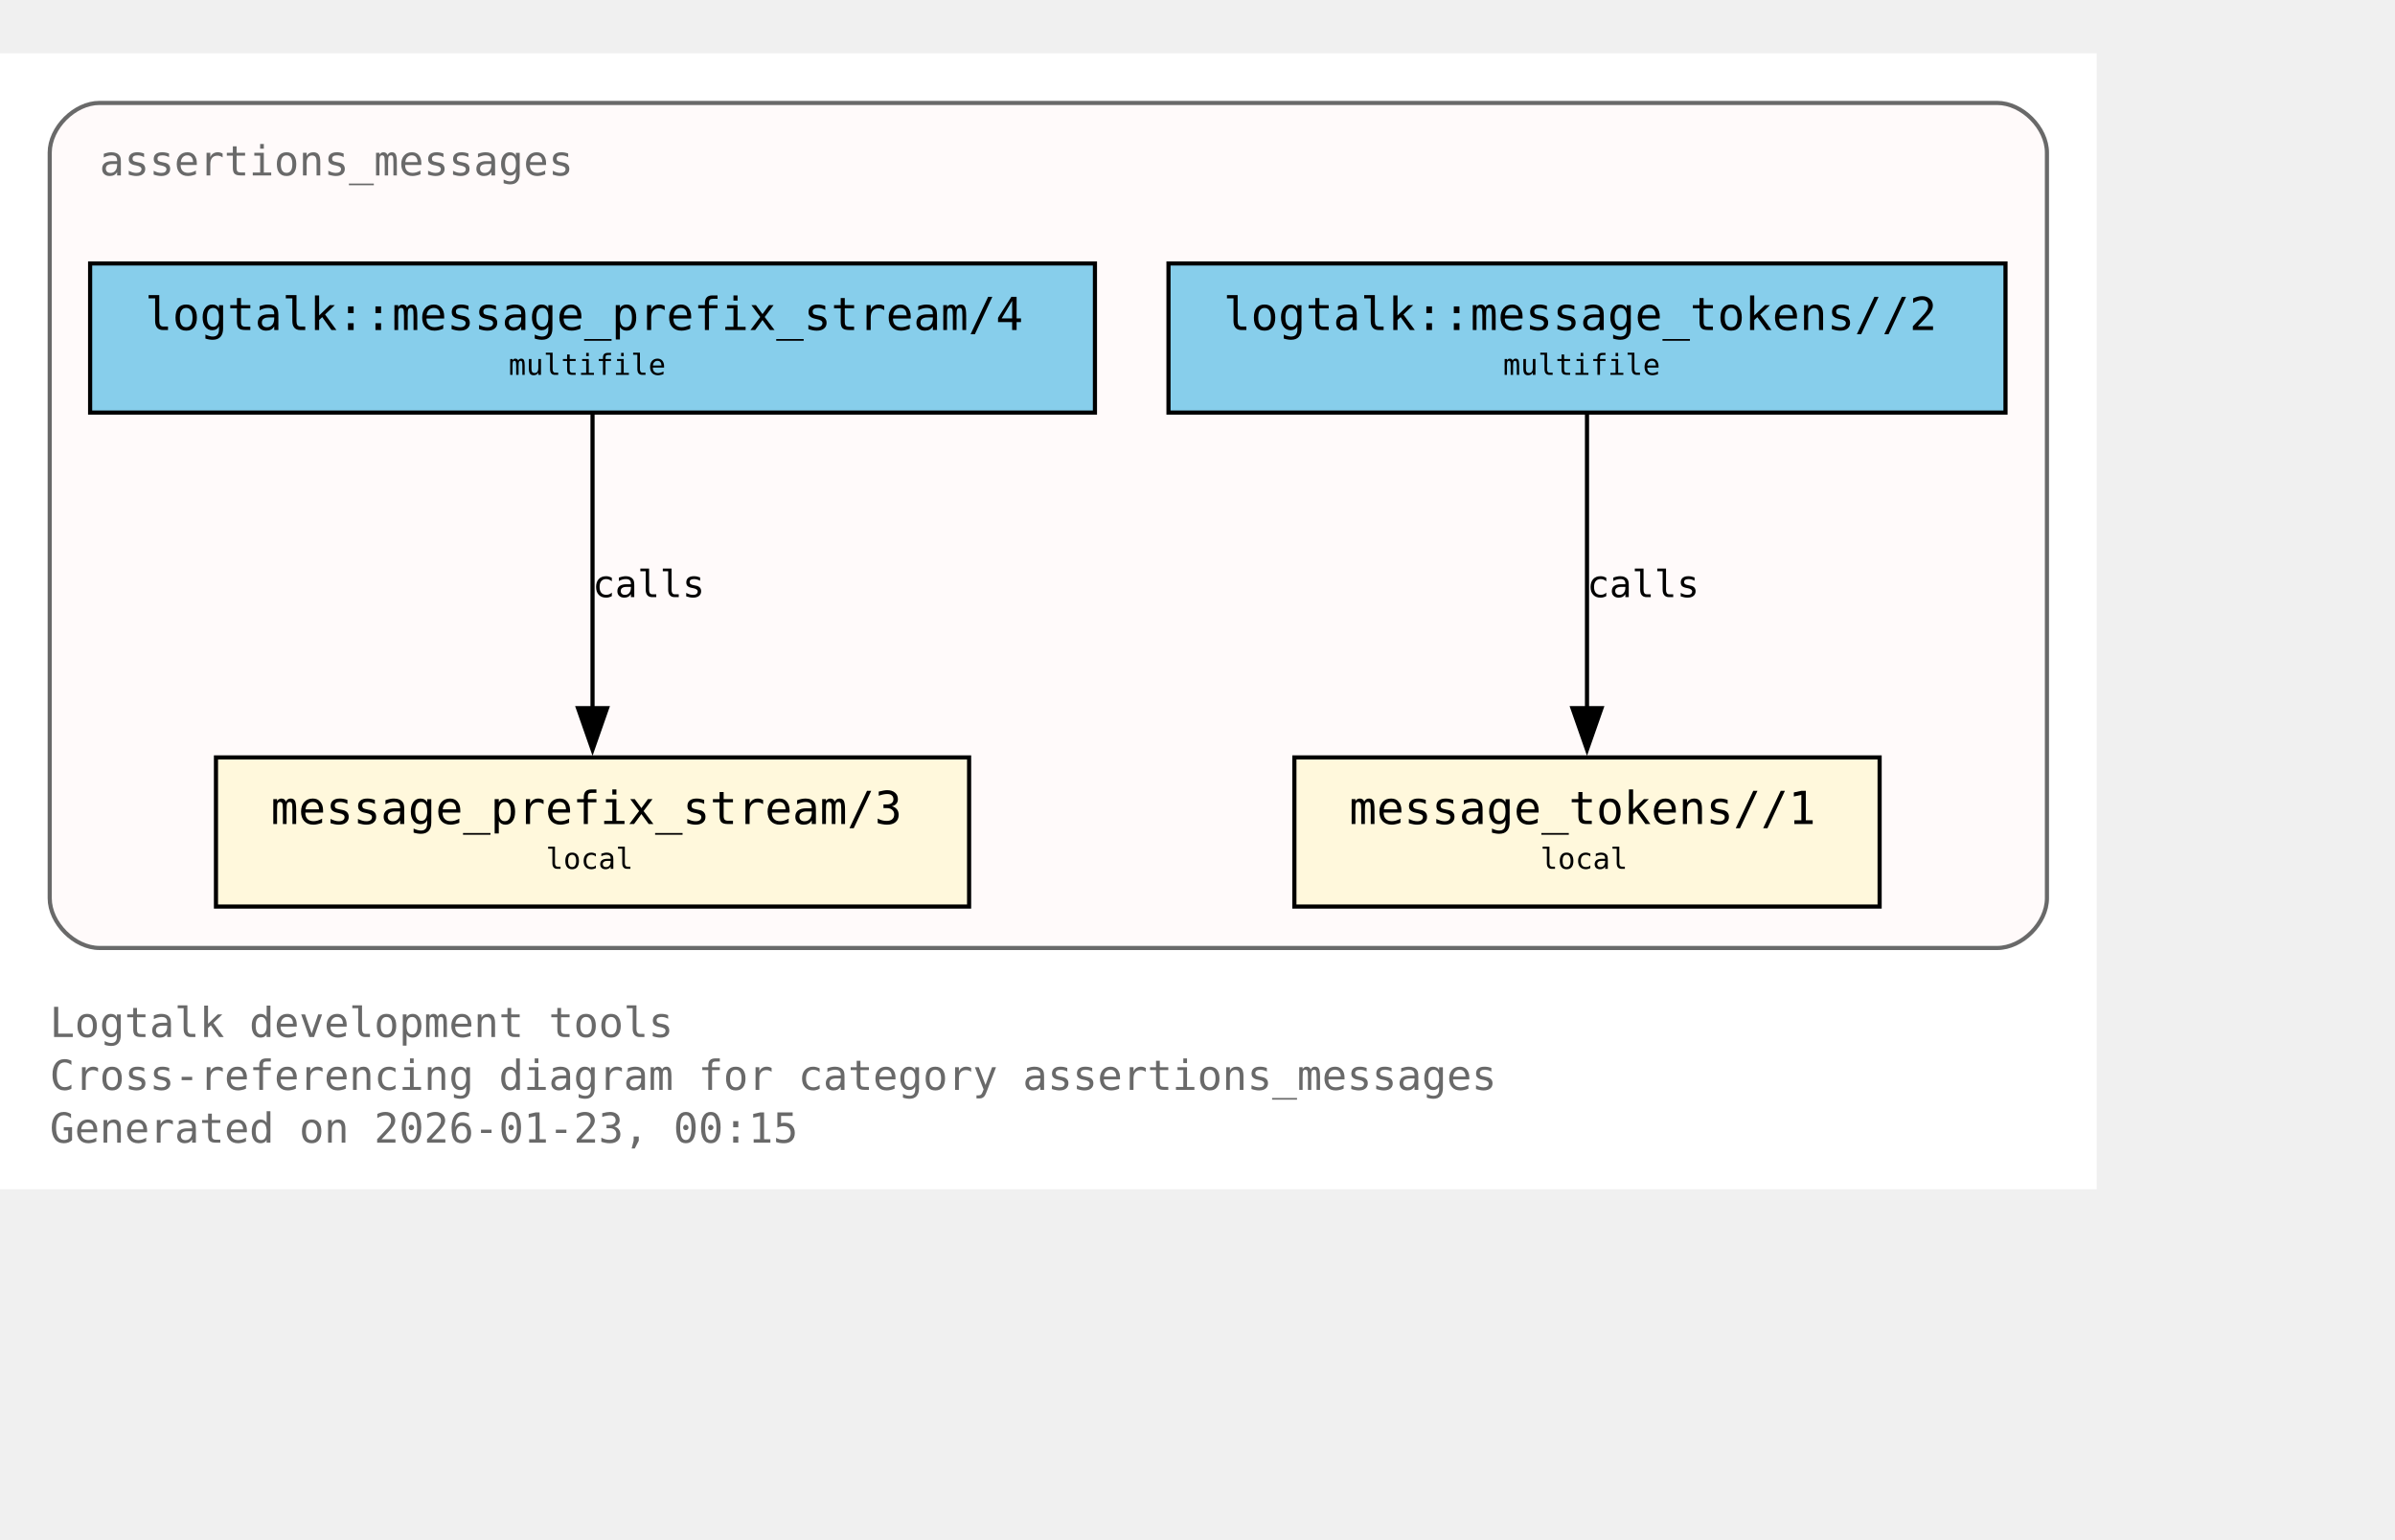
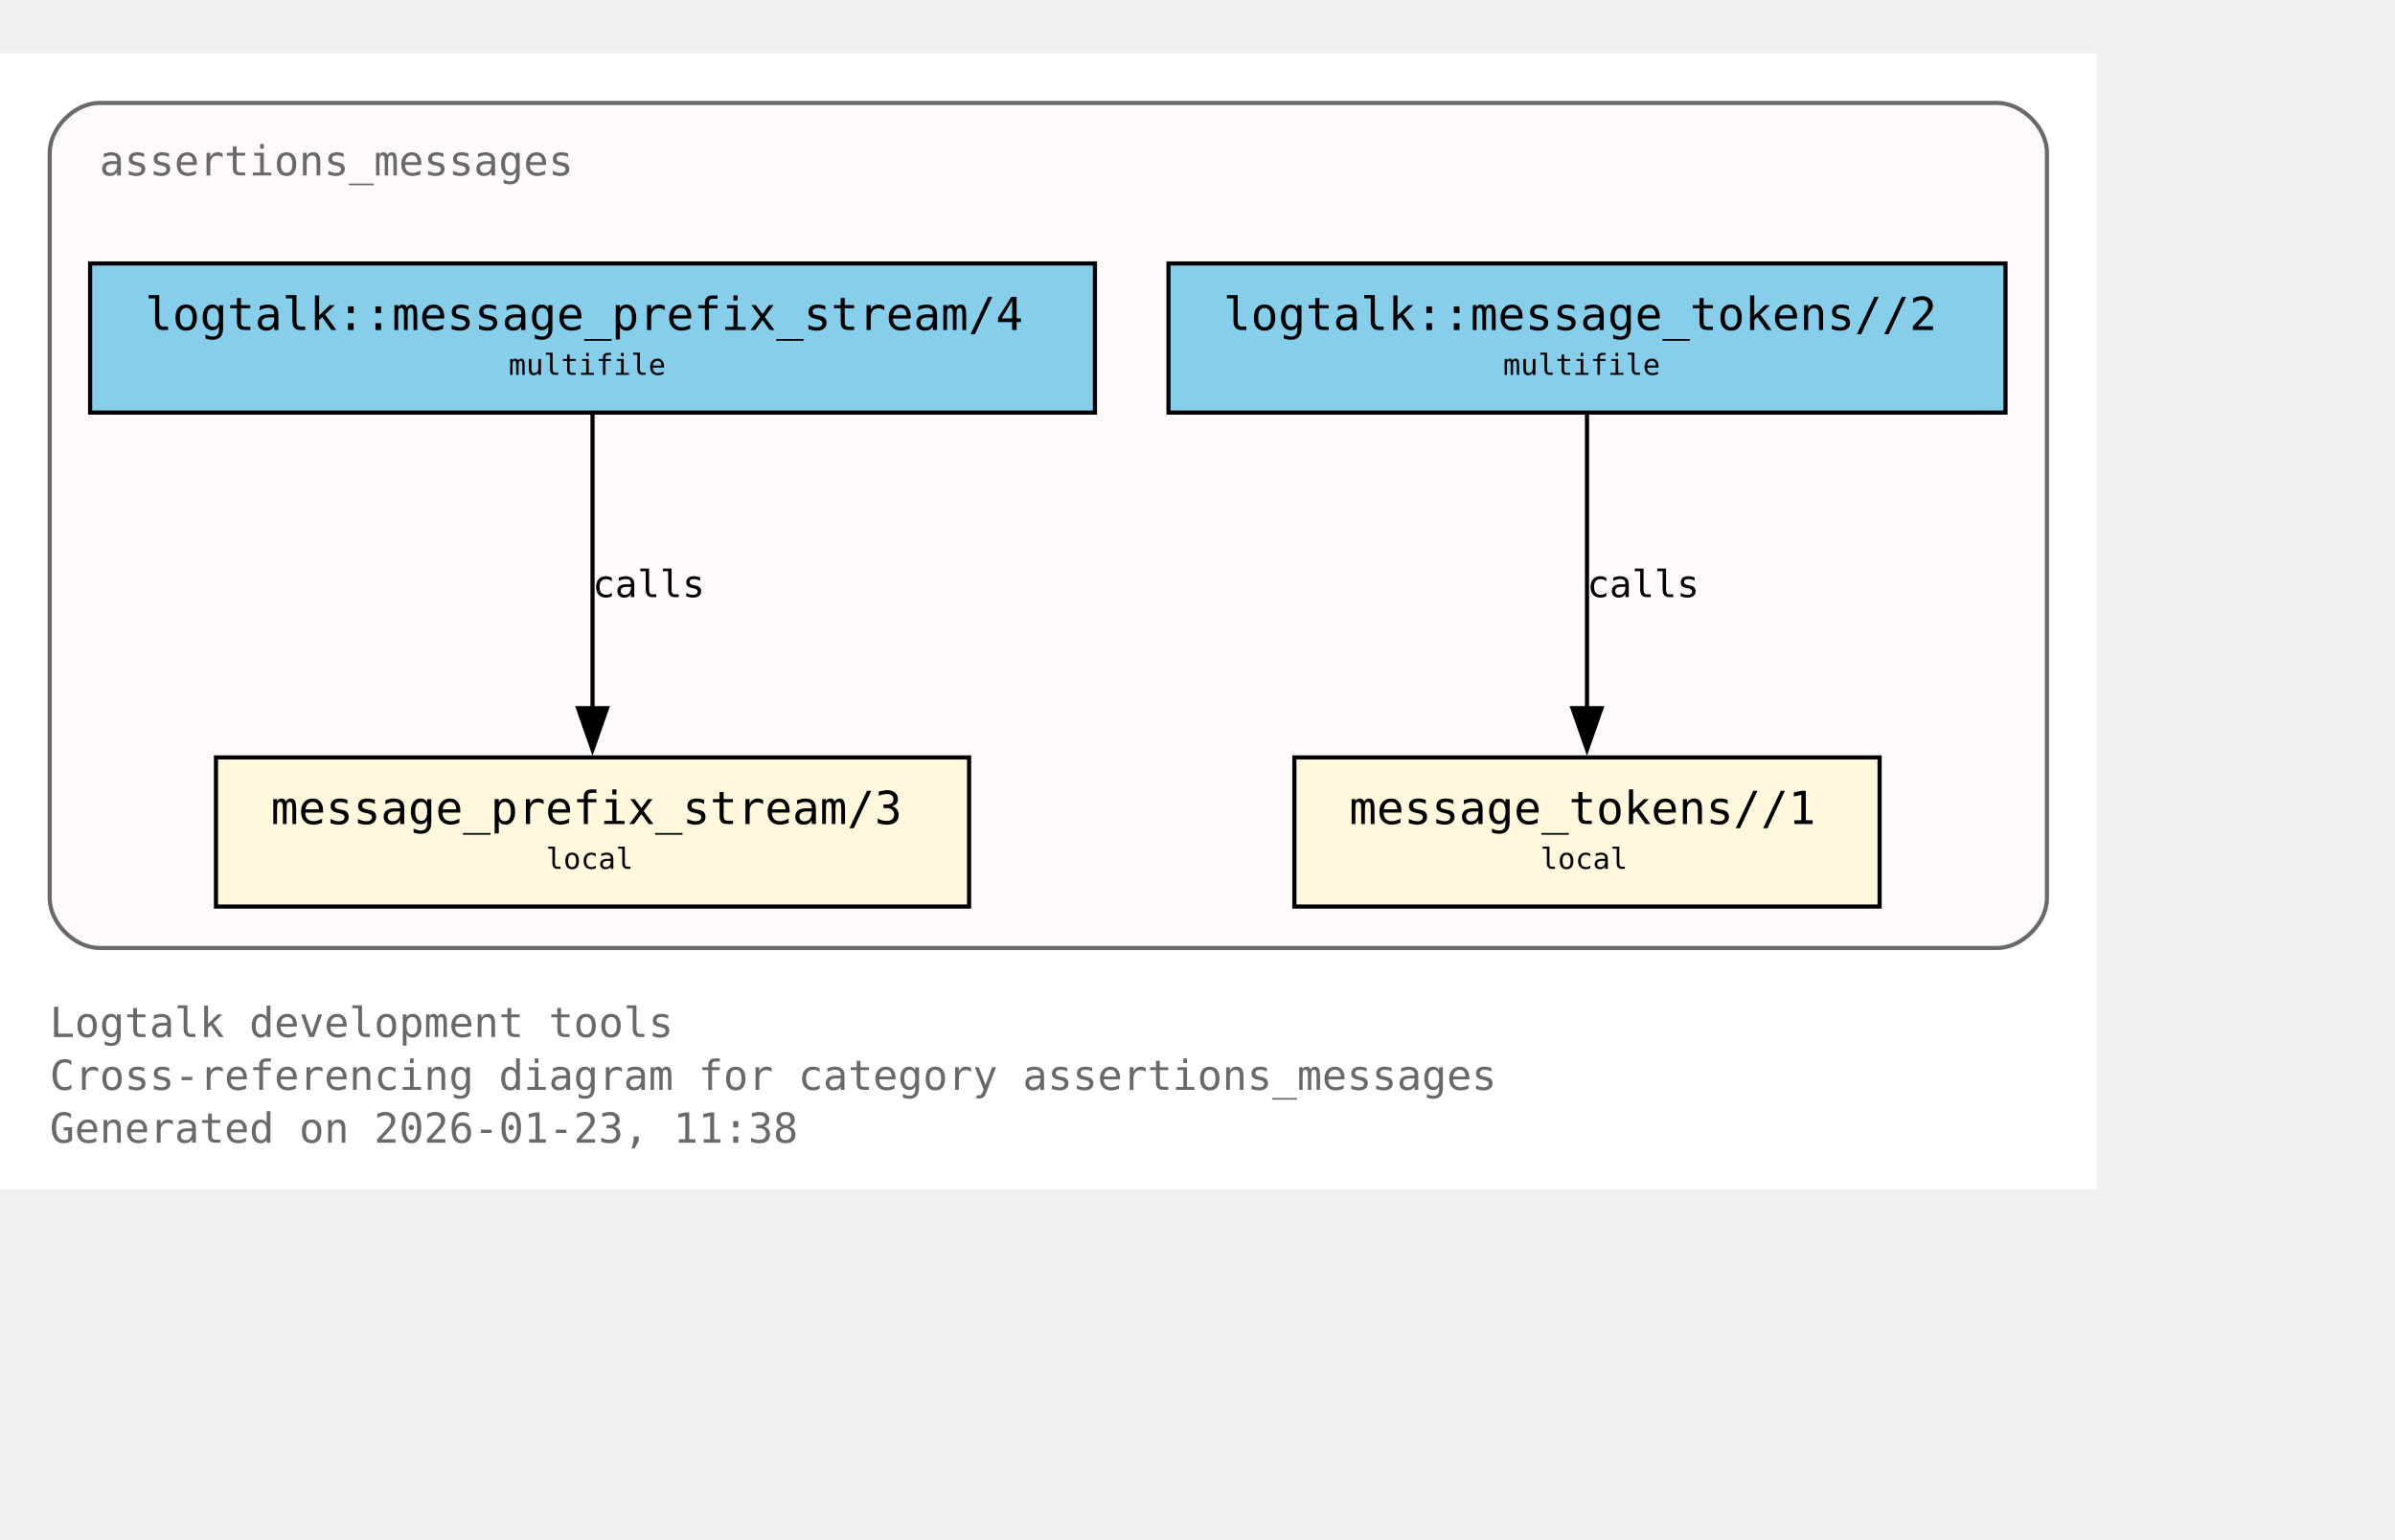
<svg xmlns="http://www.w3.org/2000/svg" xmlns:xlink="http://www.w3.org/1999/xlink" width="650pt" height="418pt" viewBox="72.00 72.00 578.00 346.00">
  <g id="graph0" class="graph" transform="scale(1 1) rotate(0) translate(76 342.25)">
    <polygon fill="white" stroke="none" points="-4,4 -4,-270.25 502,-270.25 502,4 -4,4" />
    <text xml:space="preserve" text-anchor="start" x="8" y="-32.75" font-family="Monospace" font-size="10.00" fill="dimgray">Logtalk development tools</text>
    <text xml:space="preserve" text-anchor="start" x="8" y="-20" font-family="Monospace" font-size="10.00" fill="dimgray">Cross-referencing diagram for category assertions_messages</text>
-     <text xml:space="preserve" text-anchor="start" x="8" y="-7.25" font-family="Monospace" font-size="10.00" fill="dimgray">Generated on 2026-01-23, 00:15</text>
+     <text xml:space="preserve" text-anchor="start" x="8" y="-7.25" font-family="Monospace" font-size="10.00" fill="dimgray">Generated on 2026-01-23, 11:38</text>
    <g id="clust1" class="cluster">
      <g id="a_clust1">
        <a xlink:title="assertions_messages">
          <path fill="snow" stroke="dimgray" d="M20,-54.25C20,-54.25 478,-54.25 478,-54.25 484,-54.25 490,-60.25 490,-66.25 490,-66.25 490,-246.25 490,-246.25 490,-252.25 484,-258.25 478,-258.25 478,-258.25 20,-258.25 20,-258.25 14,-258.25 8,-252.25 8,-246.25 8,-246.25 8,-66.25 8,-66.25 8,-60.25 14,-54.25 20,-54.25" />
          <g id="a_clust1_0">
-             <a xlink:href="https://github.com/LogtalkDotOrg/logtalk3/tree/e603e60174d010e2e3a3cfb44388ccdfd38b08eb/tools/assertions/assertions_messages.lgt#L22" xlink:title="https://github.com/LogtalkDotOrg/logtalk3/tree/e603e60174d010e2e3a3cfb44388ccdfd38b08eb/tools/assertions/assertions_messages.lgt#L22">
+             <a xlink:href="https://github.com/LogtalkDotOrg/logtalk3/tree/6a53f24ccfc4f6a58f2bef411a823ae17eacc037/tools/assertions/assertions_messages.lgt#L22" xlink:title="https://github.com/LogtalkDotOrg/logtalk3/tree/6a53f24ccfc4f6a58f2bef411a823ae17eacc037/tools/assertions/assertions_messages.lgt#L22">
              <text xml:space="preserve" text-anchor="start" x="20" y="-240.75" font-family="Monospace" font-size="10.00" fill="dimgray">assertions_messages</text>
            </a>
          </g>
        </a>
      </g>
    </g>
    <g id="node1" class="node">
      <polygon fill="cornsilk" stroke="black" points="229.88,-100.25 48.12,-100.25 48.12,-64.25 229.88,-64.25 229.88,-100.25" />
      <text xml:space="preserve" text-anchor="start" x="56.12" y="-84.95" font-family="Monospace" font-size="9.00"> </text>
      <g id="a_node1_1">
-         <a xlink:href="https://github.com/LogtalkDotOrg/logtalk3/tree/e603e60174d010e2e3a3cfb44388ccdfd38b08eb/tools/assertions/assertions_messages.lgt#L42" xlink:title="https://github.com/LogtalkDotOrg/logtalk3/tree/e603e60174d010e2e3a3cfb44388ccdfd38b08eb/tools/assertions/assertions_messages.lgt#L42">
+         <a xlink:href="https://github.com/LogtalkDotOrg/logtalk3/tree/6a53f24ccfc4f6a58f2bef411a823ae17eacc037/tools/assertions/assertions_messages.lgt#L42" xlink:title="https://github.com/LogtalkDotOrg/logtalk3/tree/6a53f24ccfc4f6a58f2bef411a823ae17eacc037/tools/assertions/assertions_messages.lgt#L42">
          <text xml:space="preserve" text-anchor="start" x="61.38" y="-84.17" font-family="Monospace" font-size="11.00">message_prefix_stream/3</text>
        </a>
      </g>
      <text xml:space="preserve" text-anchor="start" x="216.62" y="-84.95" font-family="Monospace" font-size="9.00"> </text>
      <text xml:space="preserve" text-anchor="start" x="56.12" y="-72.58" font-family="Monospace" font-size="9.00"> </text>
      <text xml:space="preserve" text-anchor="start" x="127.75" y="-73.35" font-family="Monospace" font-size="7.00">local</text>
      <text xml:space="preserve" text-anchor="start" x="216.62" y="-72.58" font-family="Monospace" font-size="9.00"> </text>
    </g>
    <g id="node2" class="node">
      <polygon fill="cornsilk" stroke="black" points="449.62,-100.25 308.38,-100.25 308.38,-64.25 449.62,-64.25 449.62,-100.25" />
      <text xml:space="preserve" text-anchor="start" x="316.38" y="-84.95" font-family="Monospace" font-size="9.00"> </text>
      <g id="a_node2_2">
-         <a xlink:href="https://github.com/LogtalkDotOrg/logtalk3/tree/e603e60174d010e2e3a3cfb44388ccdfd38b08eb/tools/assertions/assertions_messages.lgt#L53" xlink:title="https://github.com/LogtalkDotOrg/logtalk3/tree/e603e60174d010e2e3a3cfb44388ccdfd38b08eb/tools/assertions/assertions_messages.lgt#L53">
+         <a xlink:href="https://github.com/LogtalkDotOrg/logtalk3/tree/6a53f24ccfc4f6a58f2bef411a823ae17eacc037/tools/assertions/assertions_messages.lgt#L53" xlink:title="https://github.com/LogtalkDotOrg/logtalk3/tree/6a53f24ccfc4f6a58f2bef411a823ae17eacc037/tools/assertions/assertions_messages.lgt#L53">
          <text xml:space="preserve" text-anchor="start" x="321.62" y="-84.17" font-family="Monospace" font-size="11.00">message_tokens//1</text>
        </a>
      </g>
      <text xml:space="preserve" text-anchor="start" x="436.38" y="-84.95" font-family="Monospace" font-size="9.00"> </text>
      <text xml:space="preserve" text-anchor="start" x="316.38" y="-72.58" font-family="Monospace" font-size="9.00"> </text>
      <text xml:space="preserve" text-anchor="start" x="367.75" y="-73.35" font-family="Monospace" font-size="7.00">local</text>
      <text xml:space="preserve" text-anchor="start" x="436.38" y="-72.58" font-family="Monospace" font-size="9.00"> </text>
    </g>
    <g id="node3" class="node">
      <polygon fill="skyblue" stroke="black" points="260.25,-219.5 17.75,-219.5 17.75,-183.5 260.25,-183.5 260.25,-219.5" />
      <text xml:space="preserve" text-anchor="start" x="25.75" y="-204.2" font-family="Monospace" font-size="9.00"> </text>
      <g id="a_node3_3">
-         <a xlink:href="https://github.com/LogtalkDotOrg/logtalk3/tree/e603e60174d010e2e3a3cfb44388ccdfd38b08eb/tools/assertions/assertions_messages.lgt#L38" xlink:title="https://github.com/LogtalkDotOrg/logtalk3/tree/e603e60174d010e2e3a3cfb44388ccdfd38b08eb/tools/assertions/assertions_messages.lgt#L38">
+         <a xlink:href="https://github.com/LogtalkDotOrg/logtalk3/tree/6a53f24ccfc4f6a58f2bef411a823ae17eacc037/tools/assertions/assertions_messages.lgt#L38" xlink:title="https://github.com/LogtalkDotOrg/logtalk3/tree/6a53f24ccfc4f6a58f2bef411a823ae17eacc037/tools/assertions/assertions_messages.lgt#L38">
          <text xml:space="preserve" text-anchor="start" x="31" y="-203.43" font-family="Monospace" font-size="11.00">logtalk::message_prefix_stream/4</text>
        </a>
      </g>
      <text xml:space="preserve" text-anchor="start" x="247" y="-204.2" font-family="Monospace" font-size="9.00"> </text>
      <text xml:space="preserve" text-anchor="start" x="25.75" y="-191.82" font-family="Monospace" font-size="9.00"> </text>
      <text xml:space="preserve" text-anchor="start" x="118.75" y="-192.6" font-family="Monospace" font-size="7.00">multifile</text>
      <text xml:space="preserve" text-anchor="start" x="247" y="-191.82" font-family="Monospace" font-size="9.00"> </text>
    </g>
    <g id="edge1" class="edge">
      <g id="a_edge1">
-         <a xlink:href="https://github.com/LogtalkDotOrg/logtalk3/tree/e603e60174d010e2e3a3cfb44388ccdfd38b08eb/tools/assertions/assertions_messages.lgt#L38" xlink:title="calls">
+         <a xlink:href="https://github.com/LogtalkDotOrg/logtalk3/tree/6a53f24ccfc4f6a58f2bef411a823ae17eacc037/tools/assertions/assertions_messages.lgt#L38" xlink:title="calls">
          <path fill="none" stroke="black" d="M139,-183.2C139,-164.5 139,-134.37 139,-112.08" />
          <polygon fill="black" stroke="black" points="142.5,-112.14 139,-102.14 135.5,-112.14 142.5,-112.14" />
        </a>
      </g>
      <g id="a_edge1-label">
-         <a xlink:href="https://github.com/LogtalkDotOrg/logtalk3/tree/e603e60174d010e2e3a3cfb44388ccdfd38b08eb/tools/assertions/assertions_messages.lgt#L38" xlink:title="https://github.com/LogtalkDotOrg/logtalk3/tree/e603e60174d010e2e3a3cfb44388ccdfd38b08eb/tools/assertions/assertions_messages.lgt#L38">
+         <a xlink:href="https://github.com/LogtalkDotOrg/logtalk3/tree/6a53f24ccfc4f6a58f2bef411a823ae17eacc037/tools/assertions/assertions_messages.lgt#L38" xlink:title="https://github.com/LogtalkDotOrg/logtalk3/tree/6a53f24ccfc4f6a58f2bef411a823ae17eacc037/tools/assertions/assertions_messages.lgt#L38">
          <text xml:space="preserve" text-anchor="start" x="139" y="-138.95" font-family="Monospace" font-size="9.00">calls</text>
        </a>
      </g>
    </g>
    <g id="node4" class="node">
      <polygon fill="skyblue" stroke="black" points="480,-219.5 278,-219.5 278,-183.5 480,-183.5 480,-219.5" />
      <text xml:space="preserve" text-anchor="start" x="286" y="-204.2" font-family="Monospace" font-size="9.00"> </text>
      <g id="a_node4_4">
-         <a xlink:href="https://github.com/LogtalkDotOrg/logtalk3/tree/e603e60174d010e2e3a3cfb44388ccdfd38b08eb/tools/assertions/assertions_messages.lgt#L49" xlink:title="https://github.com/LogtalkDotOrg/logtalk3/tree/e603e60174d010e2e3a3cfb44388ccdfd38b08eb/tools/assertions/assertions_messages.lgt#L49">
+         <a xlink:href="https://github.com/LogtalkDotOrg/logtalk3/tree/6a53f24ccfc4f6a58f2bef411a823ae17eacc037/tools/assertions/assertions_messages.lgt#L49" xlink:title="https://github.com/LogtalkDotOrg/logtalk3/tree/6a53f24ccfc4f6a58f2bef411a823ae17eacc037/tools/assertions/assertions_messages.lgt#L49">
          <text xml:space="preserve" text-anchor="start" x="291.25" y="-203.43" font-family="Monospace" font-size="11.00">logtalk::message_tokens//2</text>
        </a>
      </g>
      <text xml:space="preserve" text-anchor="start" x="466.75" y="-204.2" font-family="Monospace" font-size="9.00"> </text>
      <text xml:space="preserve" text-anchor="start" x="286" y="-191.82" font-family="Monospace" font-size="9.00"> </text>
      <text xml:space="preserve" text-anchor="start" x="358.75" y="-192.6" font-family="Monospace" font-size="7.00">multifile</text>
      <text xml:space="preserve" text-anchor="start" x="466.75" y="-191.82" font-family="Monospace" font-size="9.00"> </text>
    </g>
    <g id="edge2" class="edge">
      <g id="a_edge2">
-         <a xlink:href="https://github.com/LogtalkDotOrg/logtalk3/tree/e603e60174d010e2e3a3cfb44388ccdfd38b08eb/tools/assertions/assertions_messages.lgt#L49" xlink:title="calls">
+         <a xlink:href="https://github.com/LogtalkDotOrg/logtalk3/tree/6a53f24ccfc4f6a58f2bef411a823ae17eacc037/tools/assertions/assertions_messages.lgt#L49" xlink:title="calls">
          <path fill="none" stroke="black" d="M379,-183.2C379,-164.5 379,-134.37 379,-112.08" />
          <polygon fill="black" stroke="black" points="382.5,-112.14 379,-102.14 375.5,-112.14 382.5,-112.14" />
        </a>
      </g>
      <g id="a_edge2-label">
-         <a xlink:href="https://github.com/LogtalkDotOrg/logtalk3/tree/e603e60174d010e2e3a3cfb44388ccdfd38b08eb/tools/assertions/assertions_messages.lgt#L49" xlink:title="https://github.com/LogtalkDotOrg/logtalk3/tree/e603e60174d010e2e3a3cfb44388ccdfd38b08eb/tools/assertions/assertions_messages.lgt#L49">
+         <a xlink:href="https://github.com/LogtalkDotOrg/logtalk3/tree/6a53f24ccfc4f6a58f2bef411a823ae17eacc037/tools/assertions/assertions_messages.lgt#L49" xlink:title="https://github.com/LogtalkDotOrg/logtalk3/tree/6a53f24ccfc4f6a58f2bef411a823ae17eacc037/tools/assertions/assertions_messages.lgt#L49">
          <text xml:space="preserve" text-anchor="start" x="379" y="-138.95" font-family="Monospace" font-size="9.00">calls</text>
        </a>
      </g>
    </g>
  </g>
</svg>
